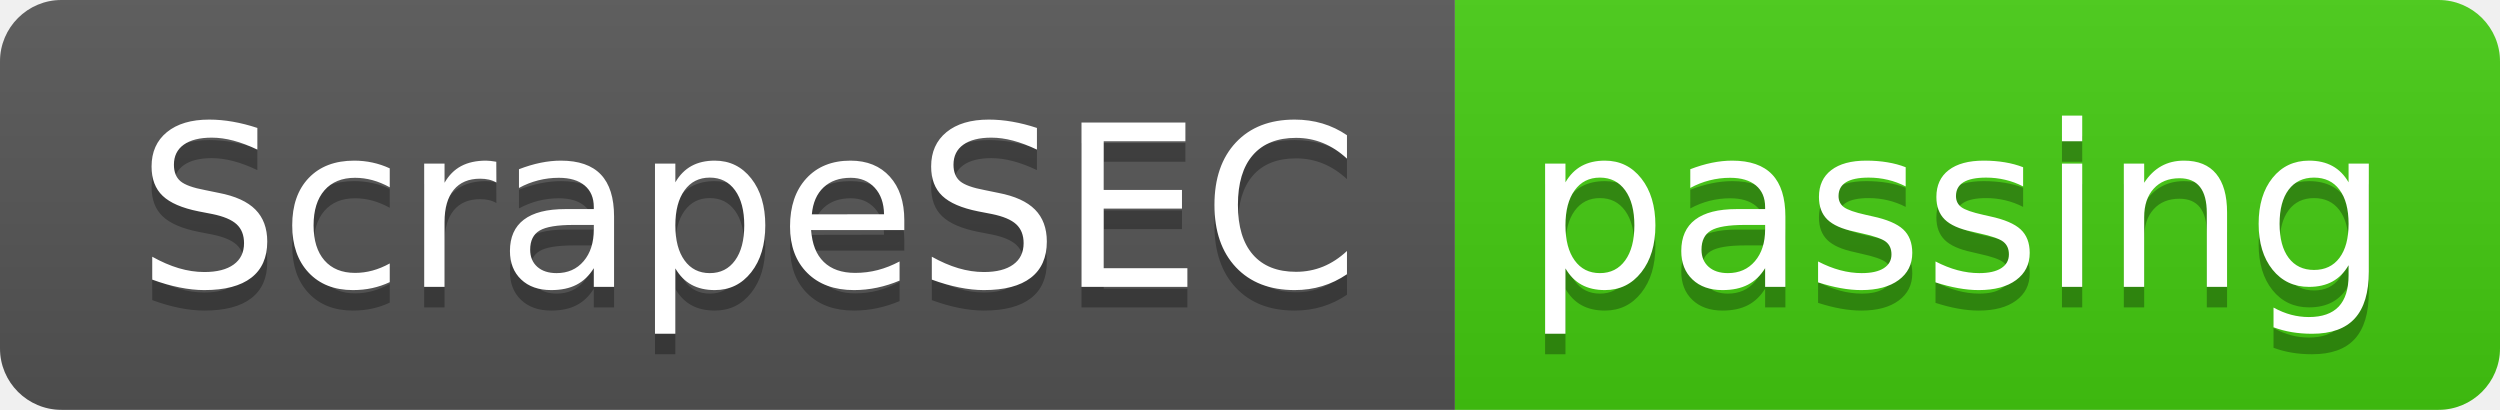
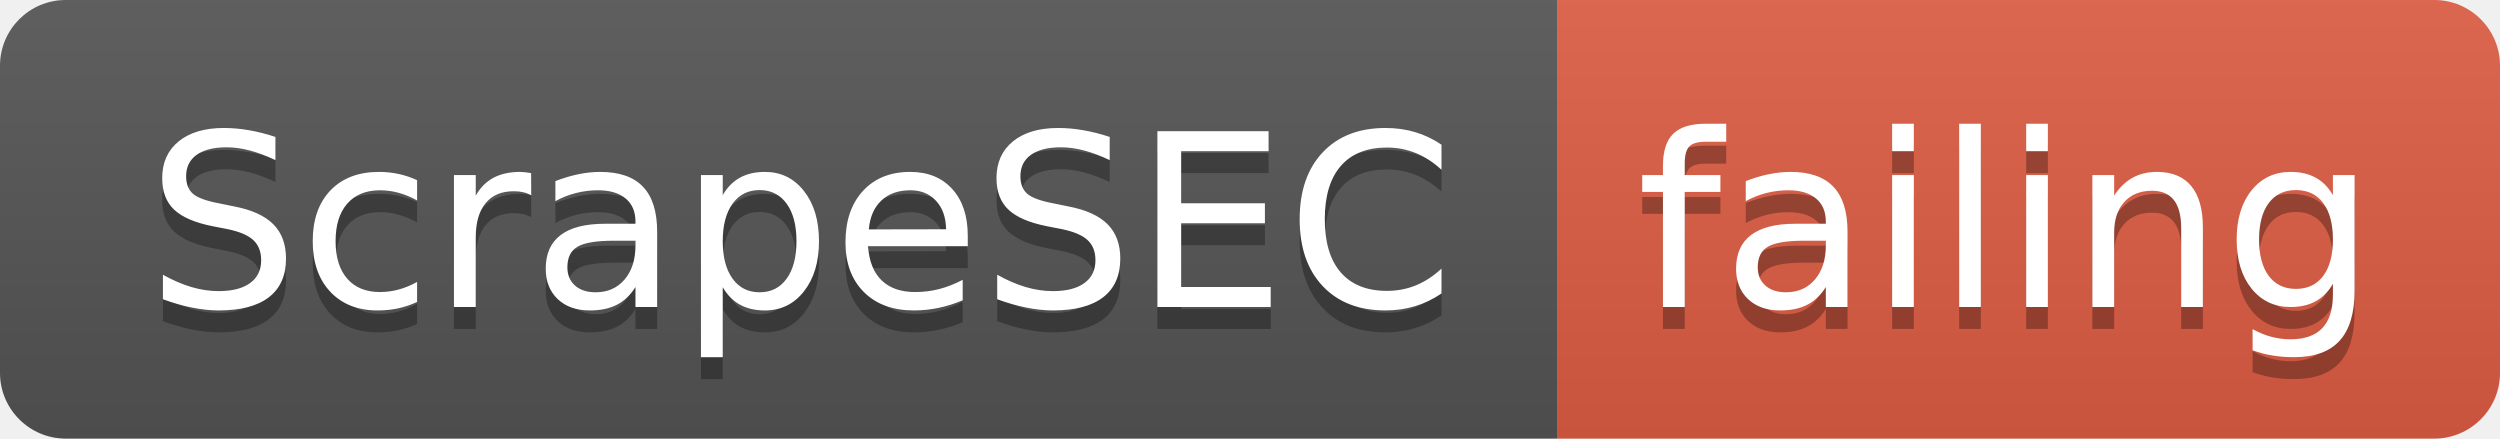
- <svg xmlns="http://www.w3.org/2000/svg" width="122" height="20">
+ <svg xmlns="http://www.w3.org/2000/svg" width="114" height="20">
  <linearGradient id="smooth" x2="0" y2="100%">
    <stop offset="0" stop-color="#bbb" stop-opacity=".1" />
    <stop offset="1" stop-opacity=".1" />
  </linearGradient>
  <clipPath id="round">
-     <rect width="122" height="20" rx="3" fill="#fff" />
+     <rect width="114" height="20" rx="3" fill="#fff" />
  </clipPath>
  <g clip-path="url(#round)">
    <rect width="71" height="20" fill="#555" />
-     <rect x="71" width="51" height="20" fill="#4c1" />
-     <rect width="122" height="20" fill="url(#smooth)" />
+     <rect x="71" width="43" height="20" fill="#e05d44" />
+     <rect width="114" height="20" fill="url(#smooth)" />
  </g>
  <g fill="#fff" text-anchor="middle" font-family="DejaVu Sans,Verdana,Geneva,sans-serif" font-size="110">
    <text x="365" y="150" fill="#010101" fill-opacity=".3" transform="scale(0.1)" textLength="610" lengthAdjust="spacing">ScrapeSEC</text>
    <text x="365" y="140" transform="scale(0.1)" textLength="610" lengthAdjust="spacing">ScrapeSEC</text>
-     <text x="955" y="150" fill="#010101" fill-opacity=".3" transform="scale(0.1)" textLength="410" lengthAdjust="spacing">passing</text>
-     <text x="955" y="140" transform="scale(0.1)" textLength="410" lengthAdjust="spacing">passing</text>
+     <text x="915" y="150" fill="#010101" fill-opacity=".3" transform="scale(0.1)" textLength="330" lengthAdjust="spacing">failing</text>
+     <text x="915" y="140" transform="scale(0.1)" textLength="330" lengthAdjust="spacing">failing</text>
  </g>
</svg>
